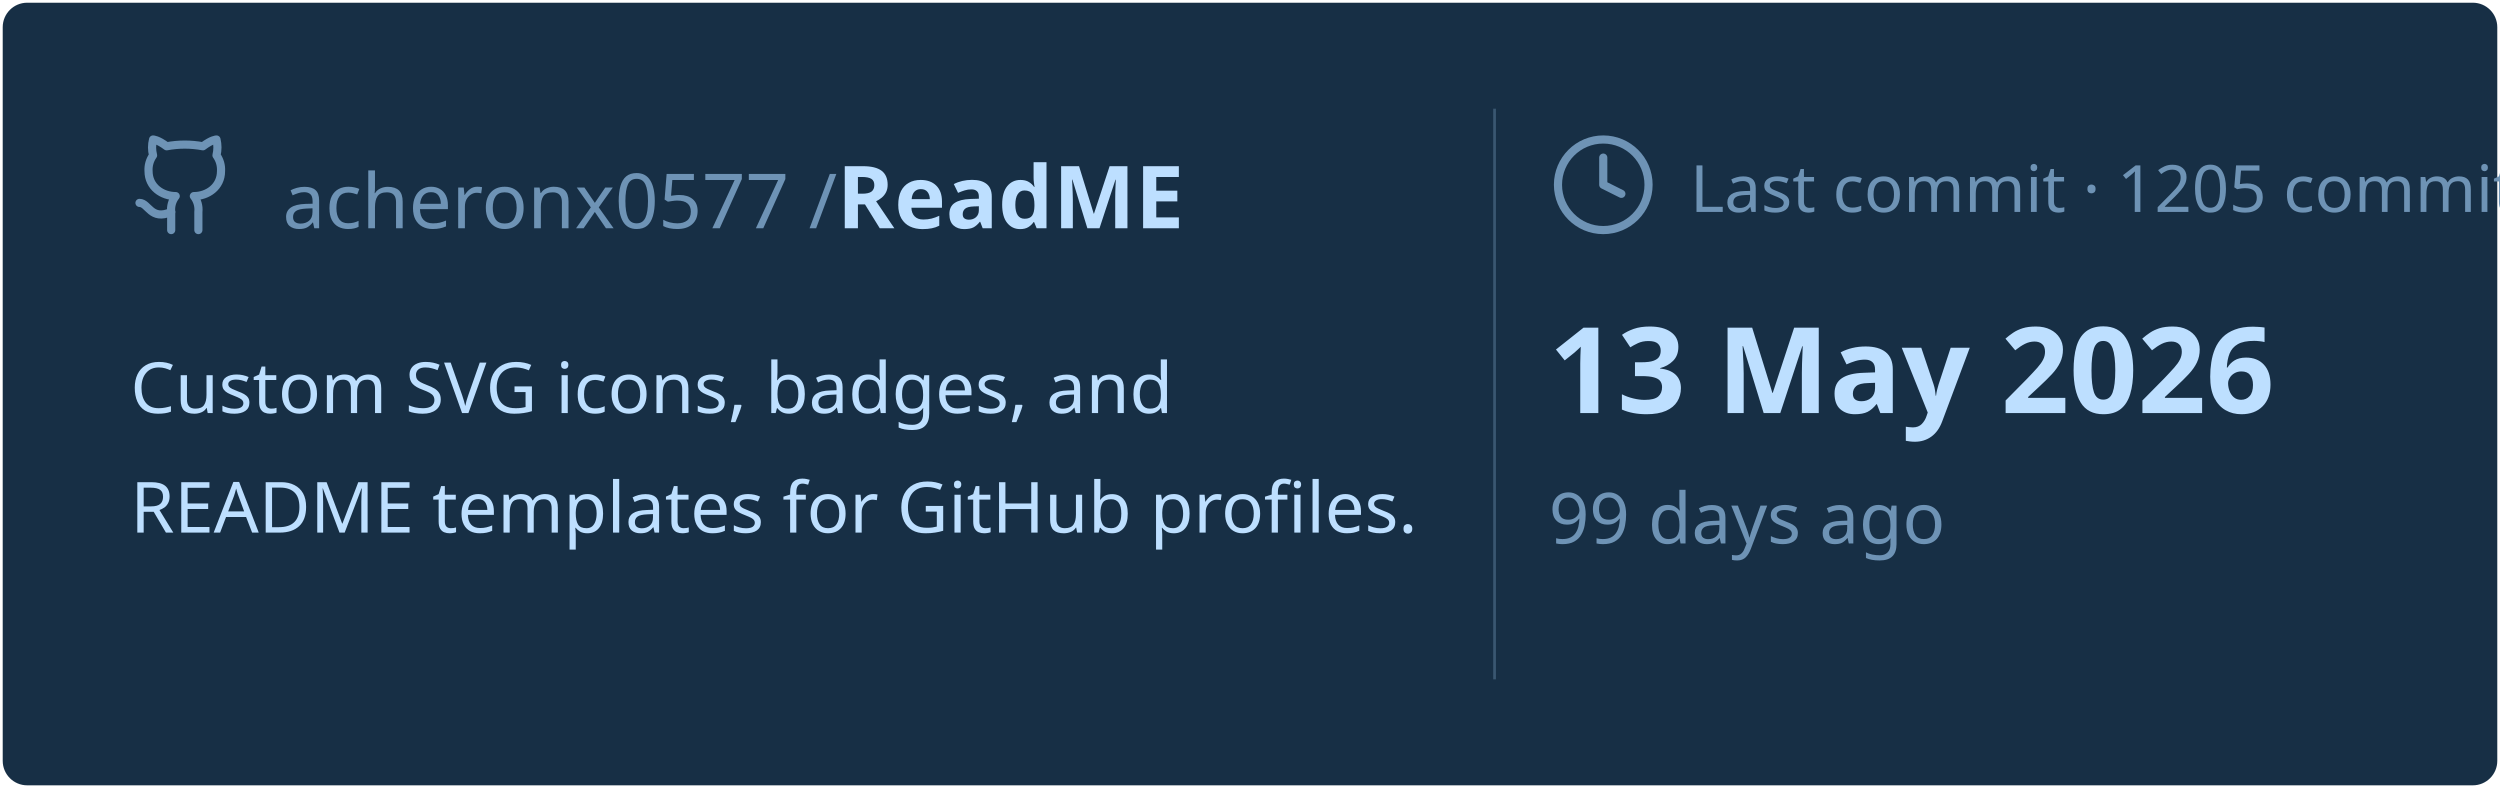
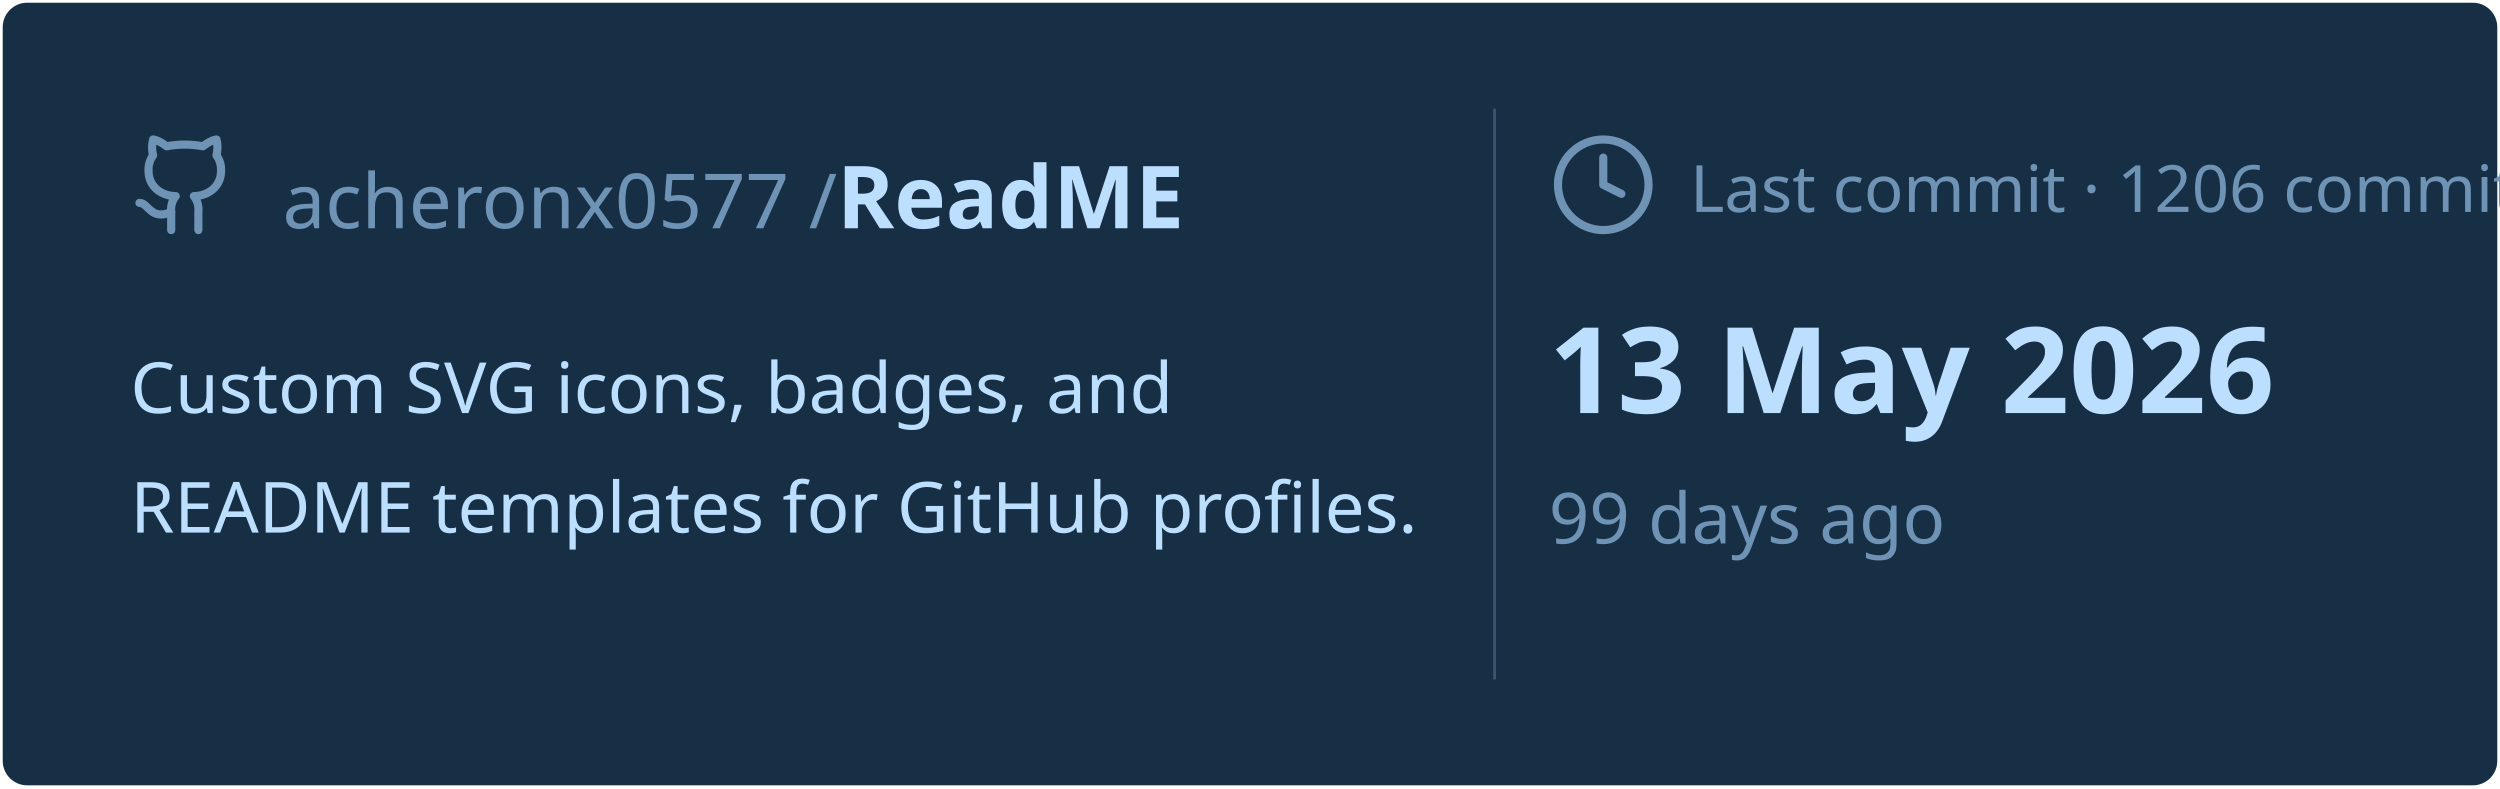
<svg xmlns="http://www.w3.org/2000/svg" viewBox="0 0 460 145" width="460px" height="145px">
  <rect stroke="#000000" stroke-opacity="0" fill="#172F45" rx="4.5" x="0.5" y="0.5" width="459" height="144" />
  <g transform="translate(24, 42)">
    <svg x="0" y="-18" width="20" height="20" viewBox="0 0 24 24" fill="none" stroke="#6E93B5" stroke-width="1.8" stroke-linecap="round" stroke-linejoin="round">
      <path d="M15 22v-4a4.8 4.8 0 0 0-1-3.5c3 0 6-2 6-5.5.08-1.25-.27-2.48-1-3.5.28-1.15.28-2.35 0-3.5 0 0-1 0-3 1.5-2.64-.5-5.36-.5-8 0C6 2 5 2 5 2c-.3 1.15-.3 2.35 0 3.5A5.403 5.403 0 0 0 4 9c0 3.5 3 5.5 6 5.5-.39.49-.68 1.05-.85 1.65-.17.6-.22 1.23-.15 1.85v4" />
      <path d="M9 18c-4.51 2-5-2-7-2" />
    </svg>
    <text x="28" y="0" font-family="&quot;Segoe UI&quot;, Ubuntu, sans-serif" font-size="14" font-weight="400" fill="#6E93B5">acheronx0577 /</text>
    <text x="130" y="0" font-family="&quot;Segoe UI&quot;, Ubuntu, sans-serif" font-size="16" font-weight="700" fill="#BDDFFF">ReadME</text>
  </g>
  <text x="24" y="76" font-family="&quot;Segoe UI&quot;, Ubuntu, sans-serif" font-size="13" font-weight="400" fill="#BDDFFF">Custom SVG icons, badges, and</text>
  <text x="24" y="98" font-family="&quot;Segoe UI&quot;, Ubuntu, sans-serif" font-size="13" font-weight="400" fill="#BDDFFF">README templates for GitHub profiles.</text>
  <line x1="275" y1="20" x2="275" y2="125" stroke="#6E93B5" stroke-width="0.5" stroke-opacity="0.4" />
  <svg x="285" y="24" width="20" height="20" viewBox="0 0 24 24" fill="none" stroke="#6E93B5" stroke-width="1.8" stroke-linecap="round" stroke-linejoin="round">
    <circle cx="12" cy="12" r="10" />
    <polyline points="12 6 12 12 16 14" />
  </svg>
-   <text x="311" y="39" font-family="&quot;Segoe UI&quot;, Ubuntu, sans-serif" font-size="12" font-weight="400" fill="#6E93B5">Last commit · 1205 commits</text>
+   <text x="311" y="39" font-family="&quot;Segoe UI&quot;, Ubuntu, sans-serif" font-size="12" font-weight="400" fill="#6E93B5">Last commit · 1206 commits</text>
  <text x="285" y="76" font-family="&quot;Segoe UI&quot;, Ubuntu, sans-serif" font-size="22" font-weight="700" fill="#BDDFFF">13 May 2026</text>
  <text x="285" y="100" font-family="&quot;Segoe UI&quot;, Ubuntu, sans-serif" font-size="13" font-weight="400" fill="#6E93B5">99 days ago</text>
</svg>
